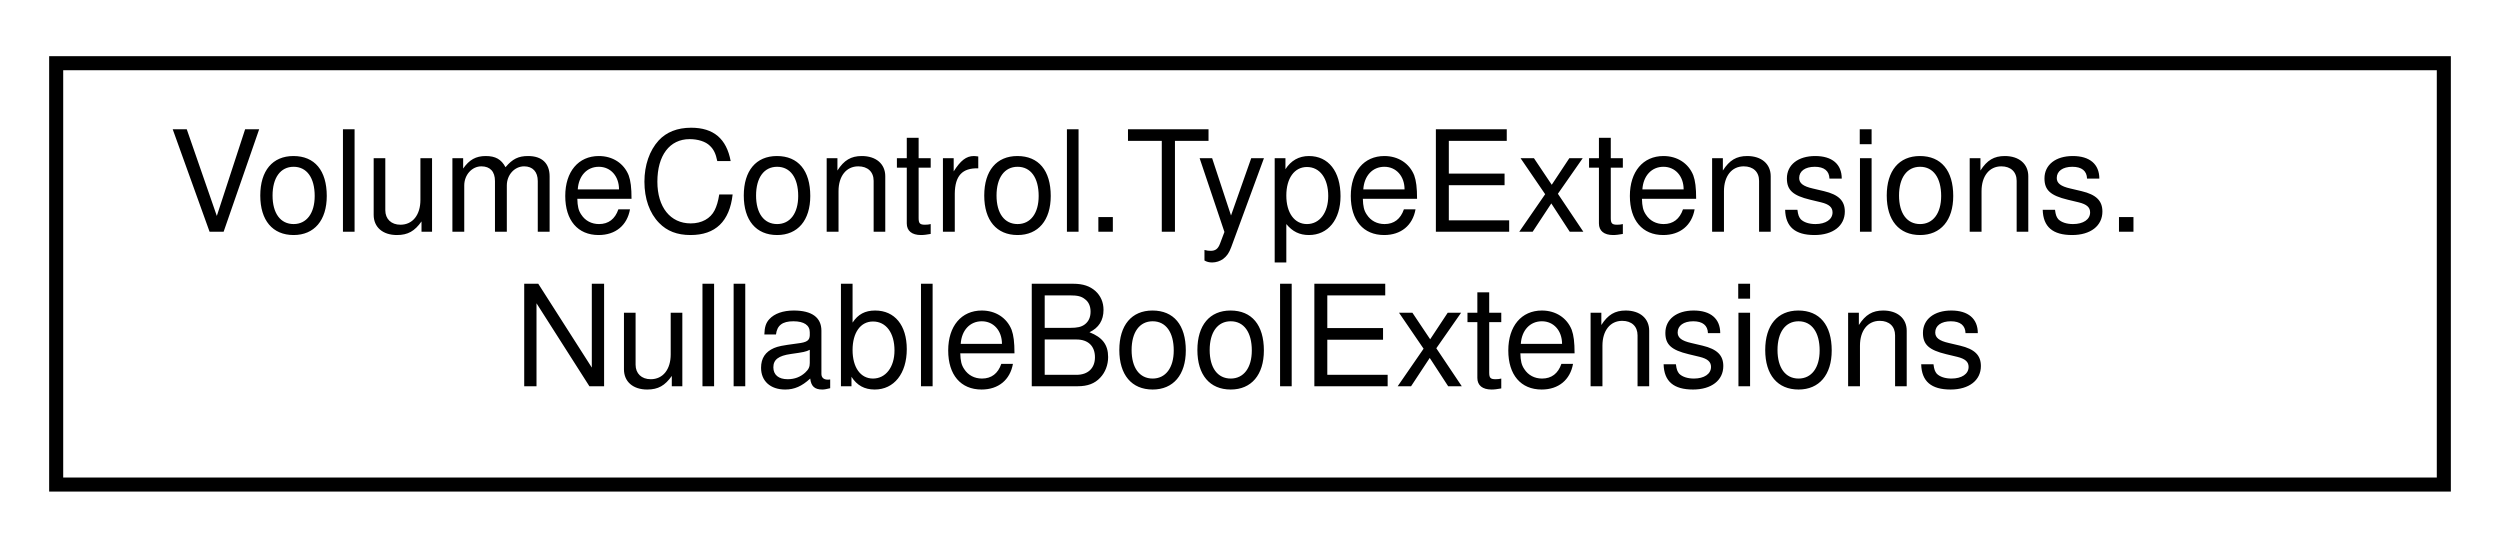
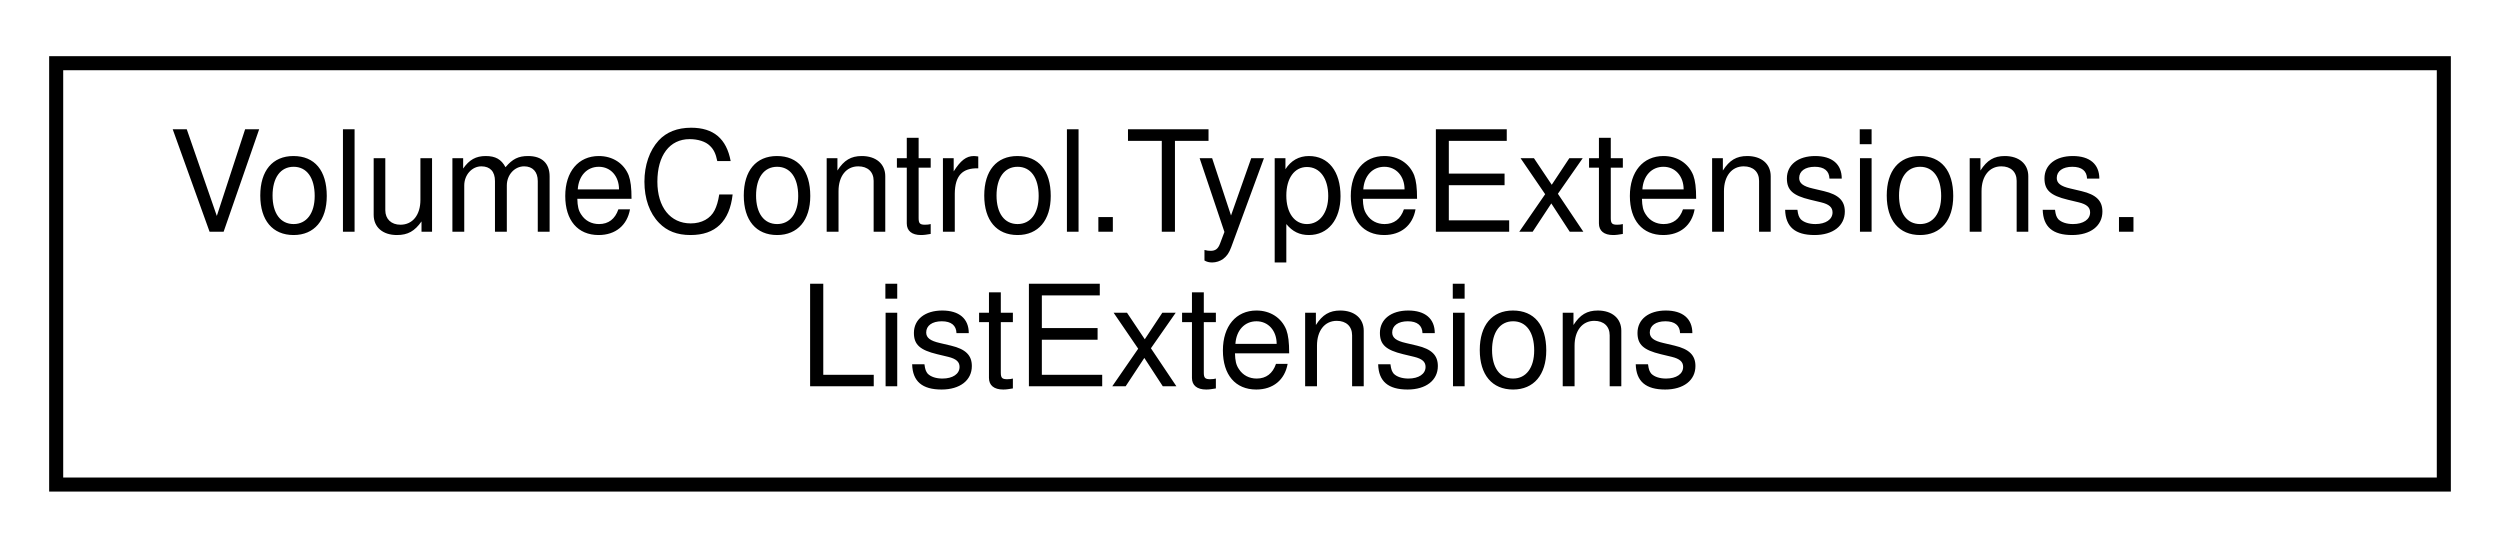
<svg xmlns="http://www.w3.org/2000/svg" xmlns:xlink="http://www.w3.org/1999/xlink" width="178pt" height="39pt" viewBox="0.00 0.00 178.00 39.00">
  <g id="graph0" class="graph" transform="scale(1 1) rotate(0) translate(4 35)">
    <g id="node1" class="node">
      <g id="a_node1">
-         <a xlink:href="class_volume_control_1_1_type_extensions_1_1_nullable_bool_extensions.html" target="_top" xlink:title="Extends nullable boolean and byte types with conversion methods.">
+         <a xlink:href="class_volume_control_1_1_type_extensions_1_1_list_extensions.html" target="_top" xlink:title="Extensions for the generic List&lt;T&gt; object.">
          <polygon fill="none" stroke="black" points="0,-0.5 0,-30.5 170,-30.5 170,-0.5 0,-0.5" />
          <text text-anchor="start" x="8" y="-18.5" font-family="Helvetica,sans-Serif" font-size="10.00">VolumeControl.TypeExtensions.</text>
-           <text text-anchor="middle" x="85" y="-7.5" font-family="Helvetica,sans-Serif" font-size="10.00">NullableBoolExtensions</text>
+           <text text-anchor="middle" x="85" y="-7.5" font-family="Helvetica,sans-Serif" font-size="10.00">ListExtensions</text>
        </a>
      </g>
    </g>
  </g>
</svg>
